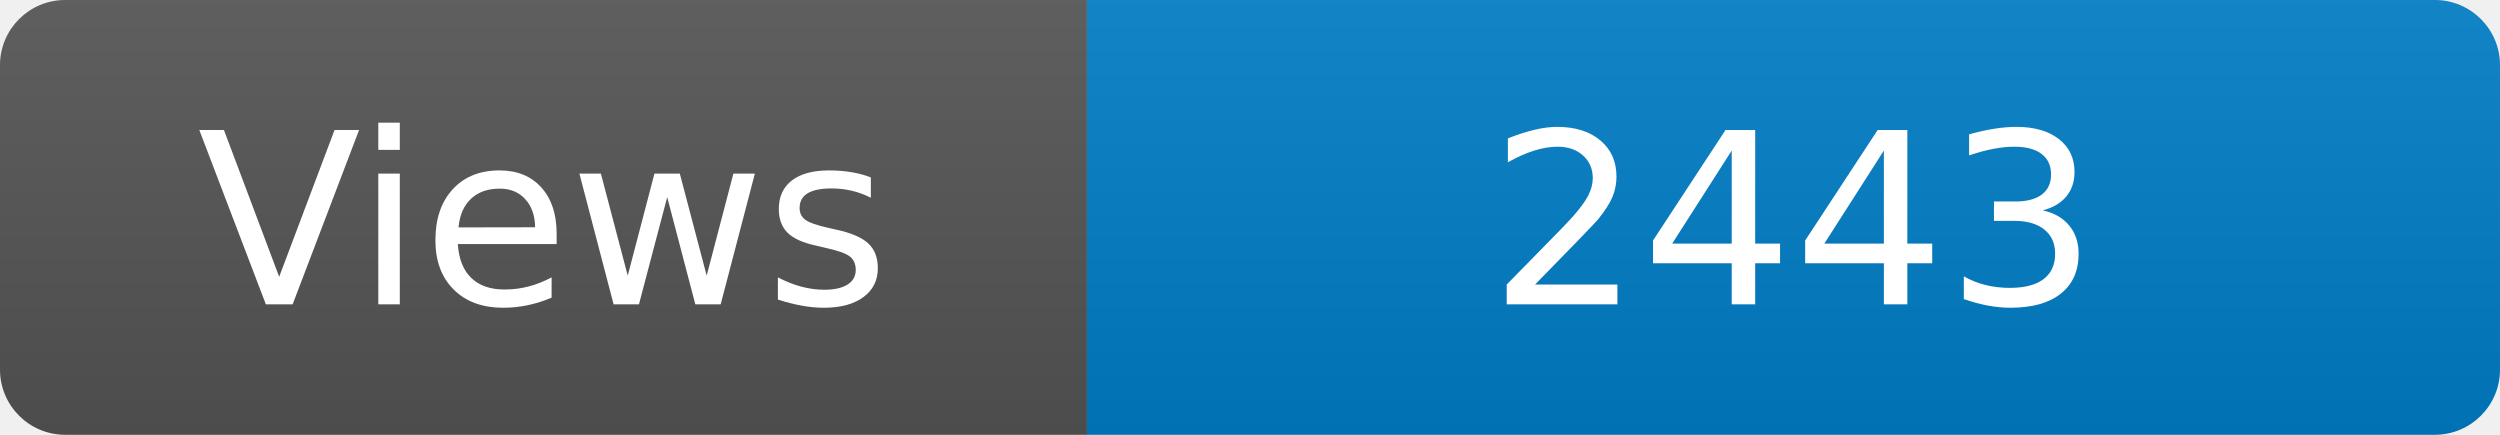
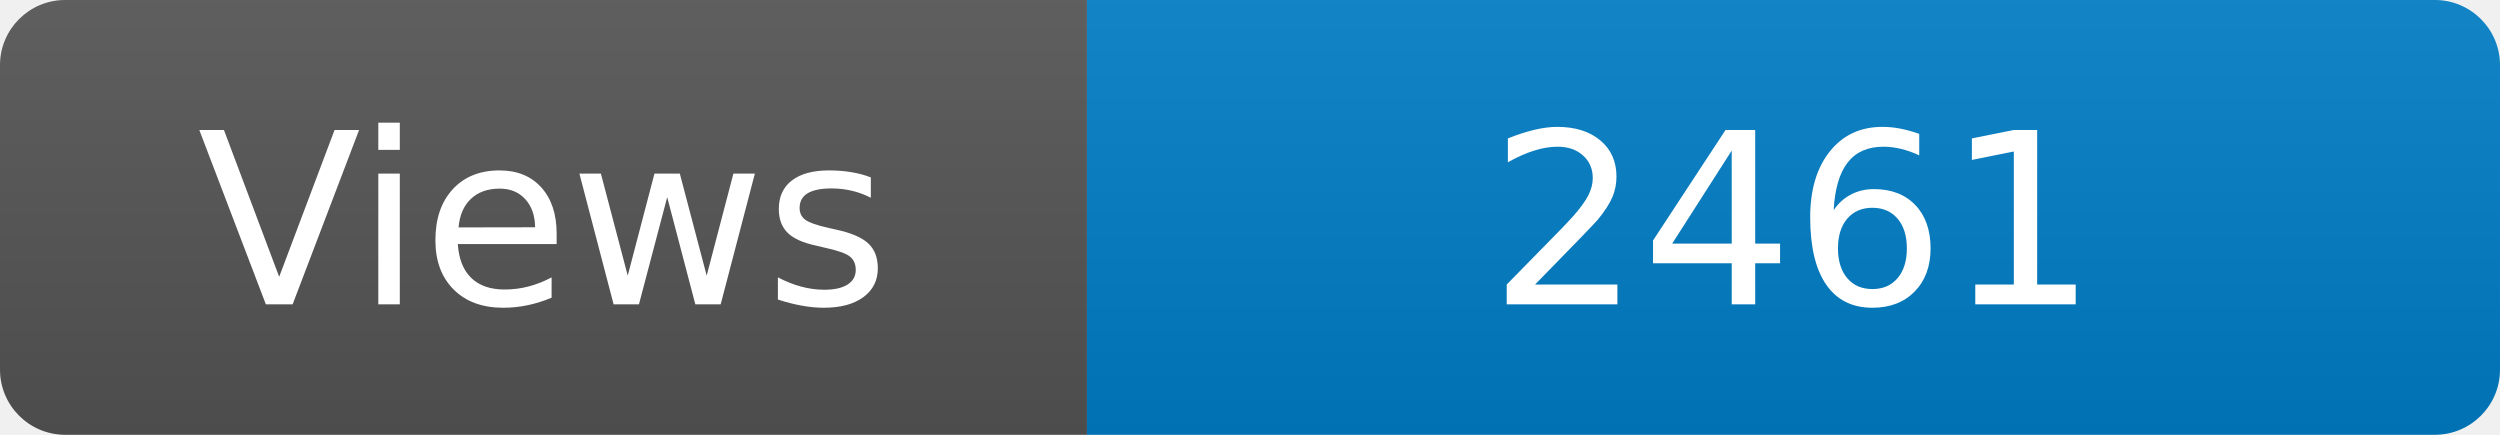
<svg xmlns="http://www.w3.org/2000/svg" width="115" height="20" role="img" aria-label="Maintained?: yes">
  <linearGradient id="s" x2="0" y2="100%">
    <stop offset="0" stop-color="#bbb" stop-opacity=".1" />
    <stop offset="1" stop-opacity=".1" />
  </linearGradient>
  <clipPath id="r">
    <rect width="115" height="20" rx="3" fill="#fff" />
  </clipPath>
  <g clip-path="url(#r)">
    <rect width="50" height="20" fill="#555" />
    <rect x="50" width="160" height="20" fill="#007ec6" />
    <rect width="115" height="20" fill="url(#s)" />
  </g>
  <g fill="#fff" text-anchor="middle" font-family="Verdana,Geneva,DejaVu Sans,sans-serif" font-size="110">
    <text x="250" y="140" transform="scale(.1)" fill="#fff">Views</text>
-     <text x="825" y="140" transform="scale(.1)" fill="#fff">2443</text>
+     <text x="825" y="140" transform="scale(.1)" fill="#fff">2461</text>
  </g>
</svg>
